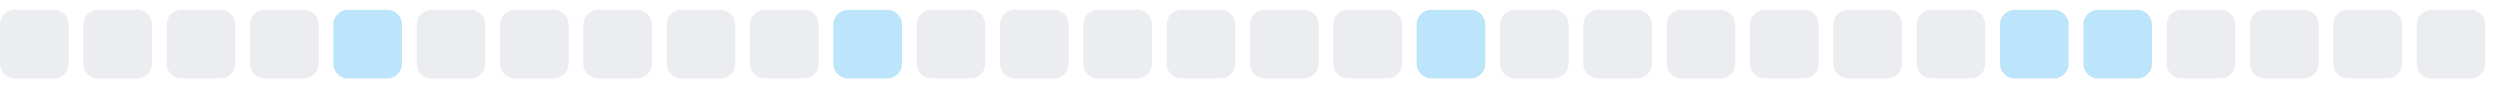
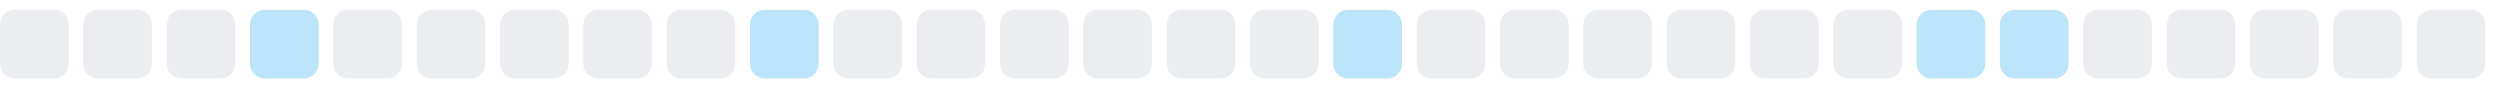
<svg xmlns="http://www.w3.org/2000/svg" width="255" height="9">
  <style>
        .level0 { fill: #ebedf0; }
        .level1 { fill: #bce4fa; }
        .level2 { fill: #75c7f7; }
        .level3 { fill: #30a9f2; }
        .level4 { fill: #008ee6; }
        @media (prefers-color-scheme: dark) {
          .level0 { fill: #161b22; }
          .level1 { fill: #0b3b5c; }
          .level2 { fill: #0a6299; }
          .level3 { fill: #008ee6; }
          .level4 { fill: #5bc4ff; }
        }
      </style>
  <rect x="0.0" y="1" width="7" height="7" rx="1.5" ry="1.5" class="level0" />
  <rect x="8.5" y="1" width="7" height="7" rx="1.5" ry="1.5" class="level0" />
  <rect x="17.0" y="1" width="7" height="7" rx="1.5" ry="1.5" class="level0" />
-   <rect x="25.5" y="1" width="7" height="7" rx="1.5" ry="1.5" class="level0" />
-   <rect x="34.0" y="1" width="7" height="7" rx="1.5" ry="1.5" class="level1" />
+   <rect x="25.5" y="1" width="7" height="7" rx="1.5" ry="1.5" class="level1" />
+   <rect x="34.0" y="1" width="7" height="7" rx="1.5" ry="1.5" class="level0" />
  <rect x="42.5" y="1" width="7" height="7" rx="1.5" ry="1.5" class="level0" />
  <rect x="51.0" y="1" width="7" height="7" rx="1.5" ry="1.5" class="level0" />
  <rect x="59.5" y="1" width="7" height="7" rx="1.5" ry="1.5" class="level0" />
  <rect x="68.0" y="1" width="7" height="7" rx="1.5" ry="1.5" class="level0" />
-   <rect x="76.5" y="1" width="7" height="7" rx="1.5" ry="1.5" class="level0" />
-   <rect x="85.0" y="1" width="7" height="7" rx="1.5" ry="1.5" class="level1" />
+   <rect x="76.5" y="1" width="7" height="7" rx="1.5" ry="1.5" class="level1" />
+   <rect x="85.0" y="1" width="7" height="7" rx="1.5" ry="1.5" class="level0" />
  <rect x="93.5" y="1" width="7" height="7" rx="1.5" ry="1.5" class="level0" />
  <rect x="102.0" y="1" width="7" height="7" rx="1.5" ry="1.5" class="level0" />
  <rect x="110.5" y="1" width="7" height="7" rx="1.5" ry="1.5" class="level0" />
  <rect x="119.0" y="1" width="7" height="7" rx="1.5" ry="1.5" class="level0" />
  <rect x="127.5" y="1" width="7" height="7" rx="1.5" ry="1.5" class="level0" />
-   <rect x="136.0" y="1" width="7" height="7" rx="1.5" ry="1.5" class="level0" />
-   <rect x="144.5" y="1" width="7" height="7" rx="1.5" ry="1.5" class="level1" />
+   <rect x="136.0" y="1" width="7" height="7" rx="1.5" ry="1.5" class="level1" />
+   <rect x="144.5" y="1" width="7" height="7" rx="1.5" ry="1.5" class="level0" />
  <rect x="153.0" y="1" width="7" height="7" rx="1.5" ry="1.5" class="level0" />
  <rect x="161.5" y="1" width="7" height="7" rx="1.5" ry="1.5" class="level0" />
  <rect x="170.0" y="1" width="7" height="7" rx="1.5" ry="1.5" class="level0" />
  <rect x="178.5" y="1" width="7" height="7" rx="1.5" ry="1.5" class="level0" />
  <rect x="187.0" y="1" width="7" height="7" rx="1.5" ry="1.5" class="level0" />
-   <rect x="195.5" y="1" width="7" height="7" rx="1.5" ry="1.5" class="level0" />
+   <rect x="195.5" y="1" width="7" height="7" rx="1.5" ry="1.5" class="level1" />
  <rect x="204.0" y="1" width="7" height="7" rx="1.5" ry="1.5" class="level1" />
-   <rect x="212.5" y="1" width="7" height="7" rx="1.5" ry="1.5" class="level1" />
+   <rect x="212.5" y="1" width="7" height="7" rx="1.5" ry="1.5" class="level0" />
  <rect x="221.0" y="1" width="7" height="7" rx="1.5" ry="1.5" class="level0" />
  <rect x="229.5" y="1" width="7" height="7" rx="1.5" ry="1.5" class="level0" />
  <rect x="238.0" y="1" width="7" height="7" rx="1.5" ry="1.5" class="level0" />
  <rect x="246.5" y="1" width="7" height="7" rx="1.5" ry="1.5" class="level0" />
</svg>
